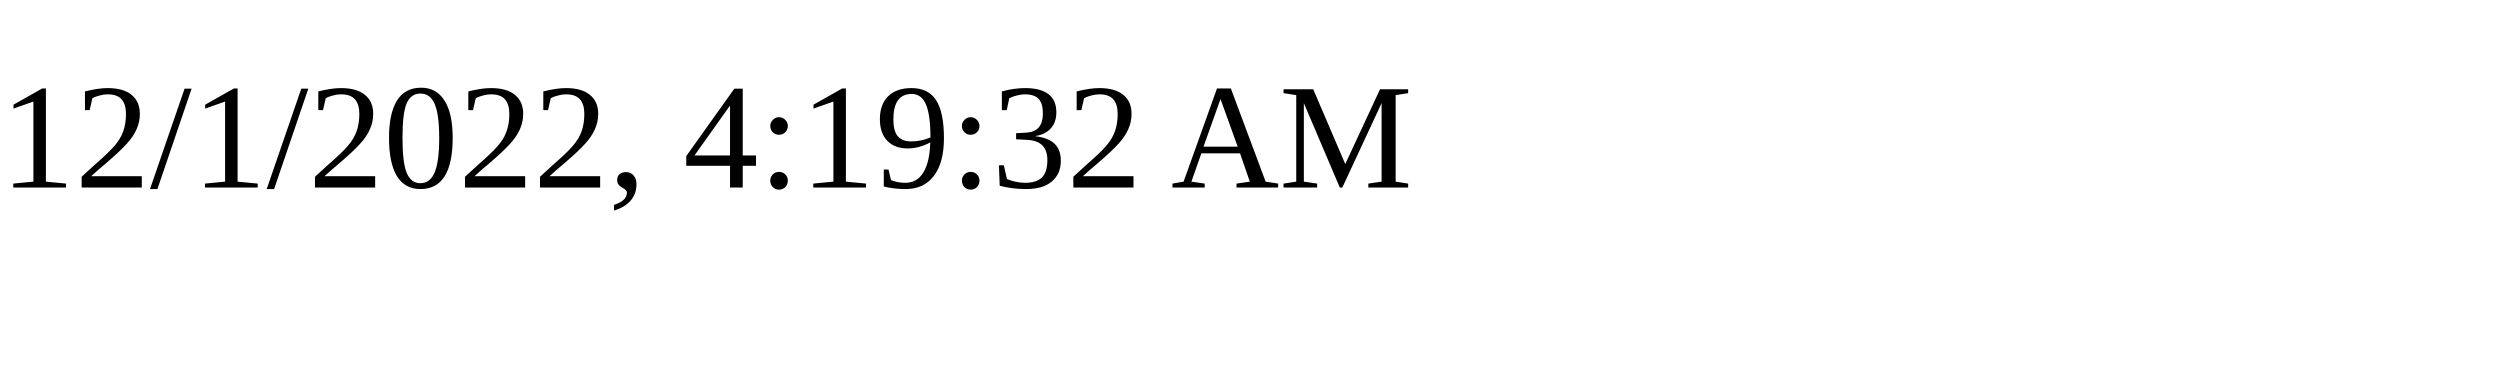
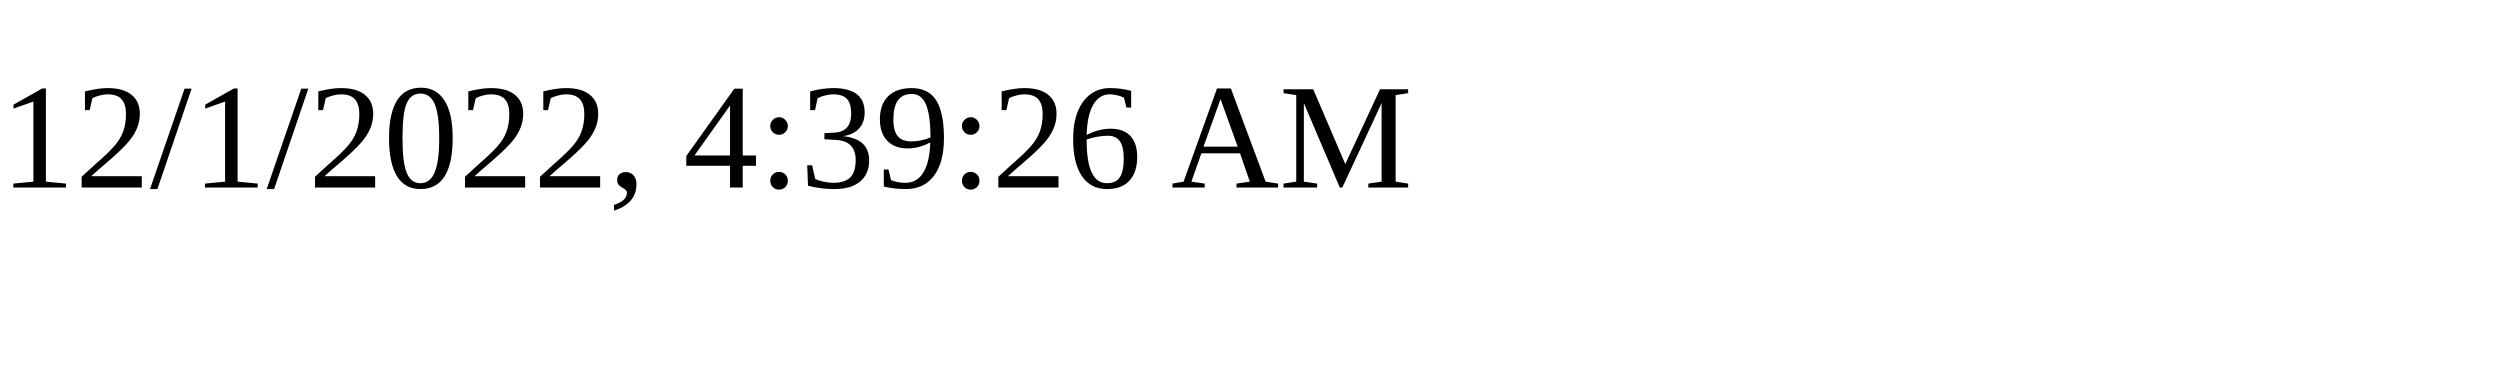
<svg xmlns="http://www.w3.org/2000/svg" height="30" width="200">
-   <text x="0" y="15">12/1/2022, 4:19:32 AM</text>
+   <text x="0" y="15">12/1/2022, 4:39:26 AM</text>
</svg>
